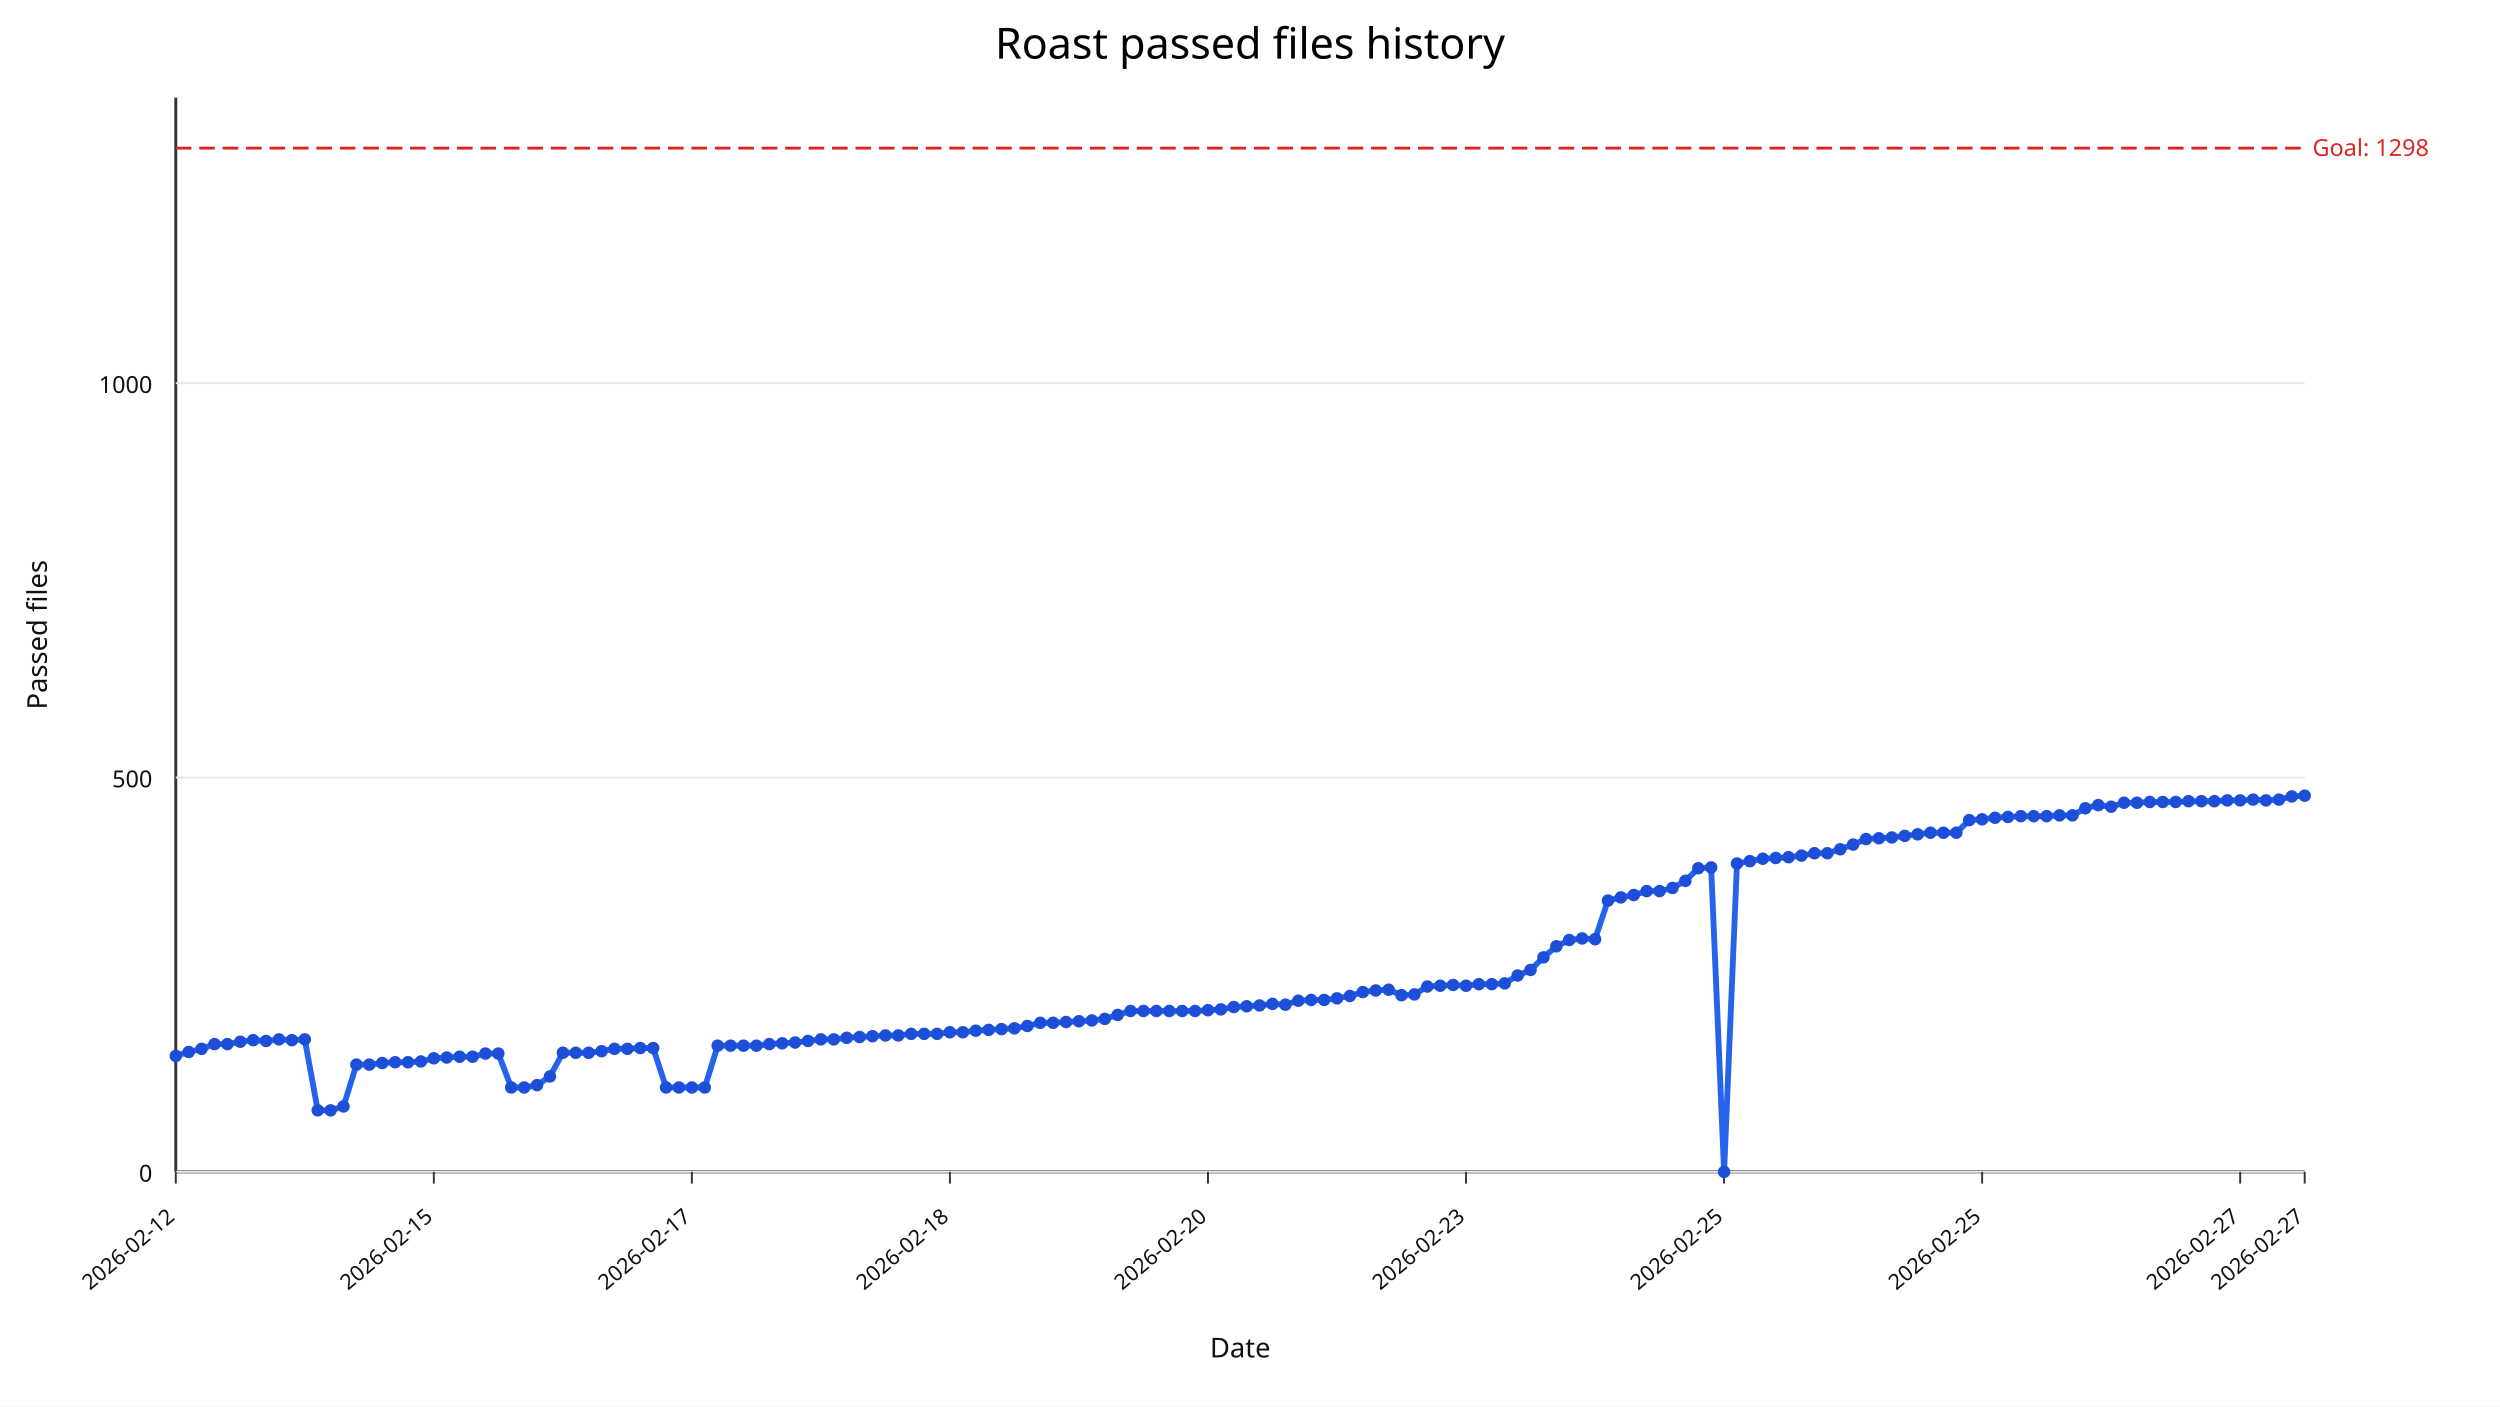
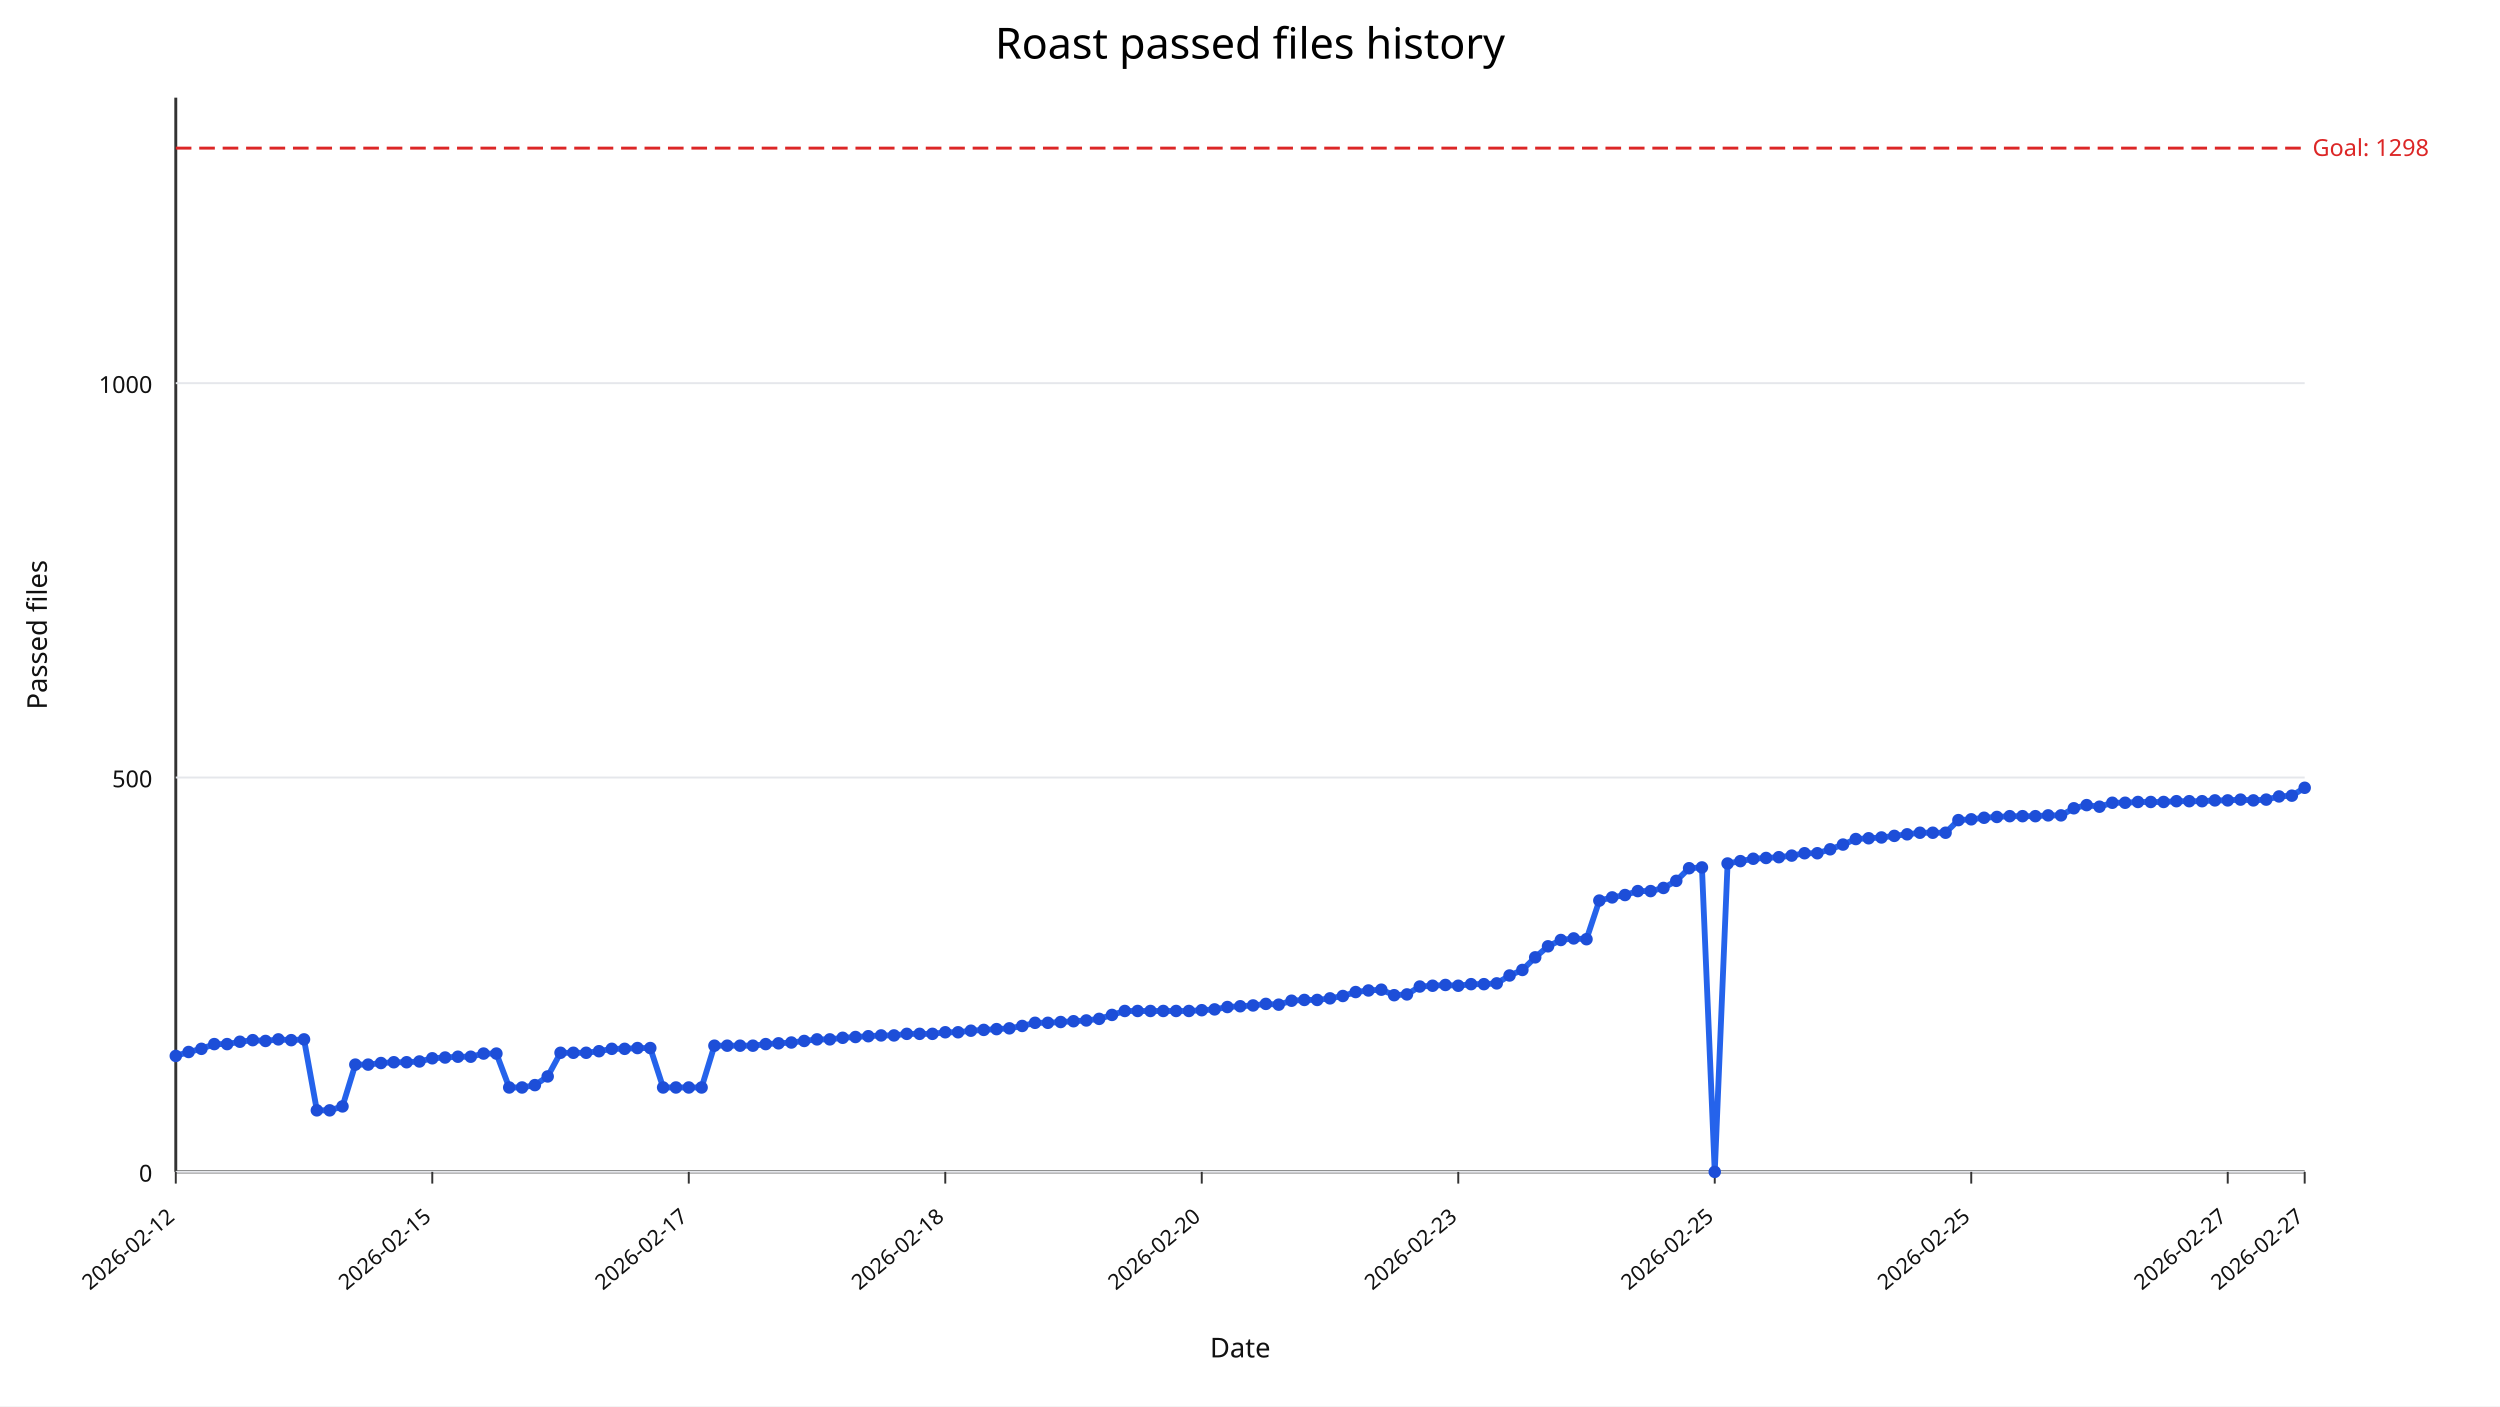
<svg xmlns="http://www.w3.org/2000/svg" width="1280" height="720" viewBox="0 0 1280 720">
  <rect width="100%" height="100%" fill="#ffffff" />
  <text x="640" y="30" text-anchor="middle" font-size="22" font-family="sans-serif">Roast passed files history</text>
  <line x1="90" y1="600" x2="1180" y2="600" stroke="#333" stroke-width="1.5" />
  <line x1="90" y1="50" x2="90" y2="600" stroke="#333" stroke-width="1.5" />
  <line x1="90" y1="600.00" x2="1180" y2="600.00" stroke="#e5e7eb" stroke-width="1" />
  <text x="78" y="605.00" text-anchor="end" font-size="12" fill="#111" font-family="sans-serif">0</text>
  <line x1="90" y1="398.09" x2="1180" y2="398.09" stroke="#e5e7eb" stroke-width="1" />
  <text x="78" y="403.09" text-anchor="end" font-size="12" fill="#111" font-family="sans-serif">500</text>
  <line x1="90" y1="196.18" x2="1180" y2="196.18" stroke="#e5e7eb" stroke-width="1" />
  <text x="78" y="201.18" text-anchor="end" font-size="12" fill="#111" font-family="sans-serif">1000</text>
  <line x1="90.00" y1="600" x2="90.00" y2="606" stroke="#333" stroke-width="1" />
  <text x="90.00" y="624" text-anchor="end" font-size="11" fill="#111" transform="rotate(-40 90.00,624)" font-family="sans-serif">2026-02-12</text>
-   <line x1="222.12" y1="600" x2="222.12" y2="606" stroke="#333" stroke-width="1" />
-   <text x="222.12" y="624" text-anchor="end" font-size="11" fill="#111" transform="rotate(-40 222.12,624)" font-family="sans-serif">2026-02-15</text>
-   <line x1="354.24" y1="600" x2="354.24" y2="606" stroke="#333" stroke-width="1" />
-   <text x="354.24" y="624" text-anchor="end" font-size="11" fill="#111" transform="rotate(-40 354.24,624)" font-family="sans-serif">2026-02-17</text>
-   <line x1="486.36" y1="600" x2="486.36" y2="606" stroke="#333" stroke-width="1" />
-   <text x="486.36" y="624" text-anchor="end" font-size="11" fill="#111" transform="rotate(-40 486.36,624)" font-family="sans-serif">2026-02-18</text>
-   <line x1="618.48" y1="600" x2="618.48" y2="606" stroke="#333" stroke-width="1" />
-   <text x="618.48" y="624" text-anchor="end" font-size="11" fill="#111" transform="rotate(-40 618.48,624)" font-family="sans-serif">2026-02-20</text>
-   <line x1="750.61" y1="600" x2="750.61" y2="606" stroke="#333" stroke-width="1" />
-   <text x="750.61" y="624" text-anchor="end" font-size="11" fill="#111" transform="rotate(-40 750.61,624)" font-family="sans-serif">2026-02-23</text>
-   <line x1="882.73" y1="600" x2="882.73" y2="606" stroke="#333" stroke-width="1" />
-   <text x="882.73" y="624" text-anchor="end" font-size="11" fill="#111" transform="rotate(-40 882.73,624)" font-family="sans-serif">2026-02-25</text>
-   <line x1="1014.85" y1="600" x2="1014.85" y2="606" stroke="#333" stroke-width="1" />
-   <text x="1014.85" y="624" text-anchor="end" font-size="11" fill="#111" transform="rotate(-40 1014.85,624)" font-family="sans-serif">2026-02-25</text>
-   <line x1="1146.97" y1="600" x2="1146.97" y2="606" stroke="#333" stroke-width="1" />
-   <text x="1146.97" y="624" text-anchor="end" font-size="11" fill="#111" transform="rotate(-40 1146.97,624)" font-family="sans-serif">2026-02-27</text>
+   <line x1="221.33" y1="600" x2="221.33" y2="606" stroke="#333" stroke-width="1" />
+   <text x="221.33" y="624" text-anchor="end" font-size="11" fill="#111" transform="rotate(-40 221.33,624)" font-family="sans-serif">2026-02-15</text>
+   <line x1="352.65" y1="600" x2="352.65" y2="606" stroke="#333" stroke-width="1" />
+   <text x="352.65" y="624" text-anchor="end" font-size="11" fill="#111" transform="rotate(-40 352.65,624)" font-family="sans-serif">2026-02-17</text>
+   <line x1="483.98" y1="600" x2="483.98" y2="606" stroke="#333" stroke-width="1" />
+   <text x="483.98" y="624" text-anchor="end" font-size="11" fill="#111" transform="rotate(-40 483.98,624)" font-family="sans-serif">2026-02-18</text>
+   <line x1="615.30" y1="600" x2="615.30" y2="606" stroke="#333" stroke-width="1" />
+   <text x="615.30" y="624" text-anchor="end" font-size="11" fill="#111" transform="rotate(-40 615.30,624)" font-family="sans-serif">2026-02-20</text>
+   <line x1="746.63" y1="600" x2="746.63" y2="606" stroke="#333" stroke-width="1" />
+   <text x="746.63" y="624" text-anchor="end" font-size="11" fill="#111" transform="rotate(-40 746.63,624)" font-family="sans-serif">2026-02-23</text>
+   <line x1="877.95" y1="600" x2="877.95" y2="606" stroke="#333" stroke-width="1" />
+   <text x="877.95" y="624" text-anchor="end" font-size="11" fill="#111" transform="rotate(-40 877.95,624)" font-family="sans-serif">2026-02-25</text>
+   <line x1="1009.28" y1="600" x2="1009.28" y2="606" stroke="#333" stroke-width="1" />
+   <text x="1009.28" y="624" text-anchor="end" font-size="11" fill="#111" transform="rotate(-40 1009.28,624)" font-family="sans-serif">2026-02-25</text>
+   <line x1="1140.60" y1="600" x2="1140.60" y2="606" stroke="#333" stroke-width="1" />
+   <text x="1140.60" y="624" text-anchor="end" font-size="11" fill="#111" transform="rotate(-40 1140.60,624)" font-family="sans-serif">2026-02-27</text>
  <line x1="1180.00" y1="600" x2="1180.00" y2="606" stroke="#333" stroke-width="1" />
  <text x="1180.00" y="624" text-anchor="end" font-size="11" fill="#111" transform="rotate(-40 1180.00,624)" font-family="sans-serif">2026-02-27</text>
  <line x1="90" y1="75.84" x2="1180" y2="75.84" stroke="#dc2626" stroke-width="1.5" stroke-dasharray="8,4" />
  <text x="1184" y="79.84" font-size="12" fill="#dc2626" font-family="sans-serif">Goal: 1298</text>
-   <polyline fill="none" stroke="#2563eb" stroke-width="3" points="90.00,540.64 96.61,538.62 103.21,537.00 109.82,534.58 116.42,534.58 123.03,533.37 129.64,532.56 136.24,532.97 142.85,532.16 149.45,532.56 156.06,532.16 162.67,568.50 169.27,568.50 175.88,566.48 182.48,545.08 189.09,545.08 195.70,544.27 202.30,543.87 208.91,543.87 215.52,543.47 222.12,541.85 228.73,541.45 235.33,541.04 241.94,541.04 248.55,539.43 255.15,539.43 261.76,556.79 268.36,556.79 274.97,555.58 281.58,551.14 288.18,539.02 294.79,539.02 301.39,539.02 308.00,538.22 314.61,537.00 321.21,537.00 327.82,536.60 334.42,536.60 341.03,556.79 347.64,556.79 354.24,556.79 360.85,556.79 367.45,535.39 374.06,535.39 380.67,535.39 387.27,535.39 393.88,534.58 400.48,534.18 407.09,533.77 413.70,532.97 420.30,532.16 426.91,532.16 433.52,531.35 440.12,530.95 446.73,530.54 453.33,530.14 459.94,530.14 466.55,529.33 473.15,529.33 479.76,529.33 486.36,528.52 492.97,528.52 499.58,527.72 506.18,527.31 512.79,526.91 519.39,526.51 526.00,525.29 532.61,523.68 539.21,523.68 545.82,523.27 552.42,522.87 559.03,522.47 565.64,521.66 572.24,519.64 578.85,517.62 585.45,517.62 592.06,517.62 598.67,517.62 605.27,517.62 611.88,517.62 618.48,517.22 625.09,516.81 631.70,515.60 638.30,515.20 644.91,514.79 651.52,513.99 658.12,514.39 664.73,512.37 671.33,511.97 677.94,511.97 684.55,511.16 691.15,509.95 697.76,507.93 704.36,507.12 710.97,506.72 717.58,509.54 724.18,509.14 730.79,505.10 737.39,504.70 744.00,504.30 750.61,504.70 757.21,503.89 763.82,503.89 770.42,503.49 777.03,499.45 783.64,496.62 790.24,490.16 796.85,484.51 803.45,481.28 810.06,480.47 816.67,480.87 823.27,461.09 829.88,459.47 836.48,458.26 843.09,456.24 849.70,456.24 856.30,454.63 862.91,450.99 869.52,444.53 876.12,444.13 882.73,600.00 889.33,442.11 895.94,440.90 902.55,439.68 909.15,439.28 915.76,438.88 922.36,438.07 928.97,436.86 935.58,436.86 942.18,434.84 948.79,432.42 955.39,429.59 962.00,429.19 968.61,428.78 975.21,427.97 981.82,427.17 988.42,426.36 995.03,426.36 1001.64,426.36 1008.24,419.90 1014.85,419.49 1021.45,418.69 1028.06,418.28 1034.67,417.88 1041.27,417.88 1047.88,417.88 1054.48,417.47 1061.09,417.47 1067.70,413.84 1074.30,412.22 1080.91,413.03 1087.52,411.01 1094.12,411.01 1100.73,410.61 1107.33,410.61 1113.94,410.61 1120.55,410.21 1127.15,410.21 1133.76,410.21 1140.36,409.80 1146.97,409.80 1153.58,409.40 1160.18,409.80 1166.79,409.40 1173.39,407.78 1180.00,407.38" />
+   <polyline fill="none" stroke="#2563eb" stroke-width="3" points="90.00,540.64 96.57,538.62 103.13,537.00 109.70,534.58 116.27,534.58 122.83,533.37 129.40,532.56 135.96,532.97 142.53,532.16 149.10,532.56 155.66,532.16 162.23,568.50 168.80,568.50 175.36,566.48 181.93,545.08 188.49,545.08 195.06,544.27 201.63,543.87 208.19,543.87 214.76,543.47 221.33,541.85 227.89,541.45 234.46,541.04 241.02,541.04 247.59,539.43 254.16,539.43 260.72,556.79 267.29,556.79 273.86,555.58 280.42,551.14 286.99,539.02 293.55,539.02 300.12,539.02 306.69,538.22 313.25,537.00 319.82,537.00 326.39,536.60 332.95,536.60 339.52,556.79 346.08,556.79 352.65,556.79 359.22,556.79 365.78,535.39 372.35,535.39 378.92,535.39 385.48,535.39 392.05,534.58 398.61,534.18 405.18,533.77 411.75,532.97 418.31,532.16 424.88,532.16 431.45,531.35 438.01,530.95 444.58,530.54 451.14,530.14 457.71,530.14 464.28,529.33 470.84,529.33 477.41,529.33 483.98,528.52 490.54,528.52 497.11,527.72 503.67,527.31 510.24,526.91 516.81,526.51 523.37,525.29 529.94,523.68 536.51,523.68 543.07,523.27 549.64,522.87 556.20,522.47 562.77,521.66 569.34,519.64 575.90,517.62 582.47,517.62 589.04,517.62 595.60,517.62 602.17,517.62 608.73,517.62 615.30,517.22 621.87,516.81 628.43,515.60 635.00,515.20 641.57,514.79 648.13,513.99 654.70,514.39 661.27,512.37 667.83,511.97 674.40,511.97 680.96,511.16 687.53,509.95 694.10,507.93 700.66,507.12 707.23,506.72 713.80,509.54 720.36,509.14 726.93,505.10 733.49,504.70 740.06,504.30 746.63,504.70 753.19,503.89 759.76,503.89 766.33,503.49 772.89,499.45 779.46,496.62 786.02,490.16 792.59,484.51 799.16,481.28 805.72,480.47 812.29,480.87 818.86,461.09 825.42,459.47 831.99,458.26 838.55,456.24 845.12,456.24 851.69,454.63 858.25,450.99 864.82,444.53 871.39,444.13 877.95,600.00 884.52,442.11 891.08,440.90 897.65,439.68 904.22,439.28 910.78,438.88 917.35,438.07 923.92,436.86 930.48,436.86 937.05,434.84 943.61,432.42 950.18,429.59 956.75,429.19 963.31,428.78 969.88,427.97 976.45,427.17 983.01,426.36 989.58,426.36 996.14,426.36 1002.71,419.90 1009.28,419.49 1015.84,418.69 1022.41,418.28 1028.98,417.88 1035.54,417.88 1042.11,417.88 1048.67,417.47 1055.24,417.47 1061.81,413.84 1068.37,412.22 1074.94,413.03 1081.51,411.01 1088.07,411.01 1094.64,410.61 1101.20,410.61 1107.77,410.61 1114.34,410.21 1120.90,410.21 1127.47,410.21 1134.04,409.80 1140.60,409.80 1147.17,409.40 1153.73,409.80 1160.30,409.40 1166.87,407.78 1173.43,407.38 1180.00,403.34" />
  <circle cx="90.00" cy="540.64" r="3.2" fill="#1d4ed8" />
-   <circle cx="96.61" cy="538.62" r="3.2" fill="#1d4ed8" />
-   <circle cx="103.21" cy="537.00" r="3.2" fill="#1d4ed8" />
-   <circle cx="109.82" cy="534.58" r="3.2" fill="#1d4ed8" />
-   <circle cx="116.42" cy="534.58" r="3.2" fill="#1d4ed8" />
-   <circle cx="123.03" cy="533.37" r="3.2" fill="#1d4ed8" />
-   <circle cx="129.64" cy="532.56" r="3.2" fill="#1d4ed8" />
-   <circle cx="136.24" cy="532.97" r="3.2" fill="#1d4ed8" />
-   <circle cx="142.85" cy="532.16" r="3.2" fill="#1d4ed8" />
-   <circle cx="149.45" cy="532.56" r="3.2" fill="#1d4ed8" />
-   <circle cx="156.06" cy="532.16" r="3.2" fill="#1d4ed8" />
-   <circle cx="162.67" cy="568.50" r="3.2" fill="#1d4ed8" />
-   <circle cx="169.27" cy="568.50" r="3.2" fill="#1d4ed8" />
-   <circle cx="175.88" cy="566.48" r="3.2" fill="#1d4ed8" />
-   <circle cx="182.48" cy="545.08" r="3.2" fill="#1d4ed8" />
-   <circle cx="189.09" cy="545.08" r="3.2" fill="#1d4ed8" />
-   <circle cx="195.70" cy="544.27" r="3.2" fill="#1d4ed8" />
-   <circle cx="202.30" cy="543.87" r="3.2" fill="#1d4ed8" />
-   <circle cx="208.91" cy="543.87" r="3.2" fill="#1d4ed8" />
-   <circle cx="215.52" cy="543.47" r="3.2" fill="#1d4ed8" />
-   <circle cx="222.12" cy="541.85" r="3.2" fill="#1d4ed8" />
-   <circle cx="228.73" cy="541.45" r="3.2" fill="#1d4ed8" />
-   <circle cx="235.33" cy="541.04" r="3.2" fill="#1d4ed8" />
-   <circle cx="241.94" cy="541.04" r="3.2" fill="#1d4ed8" />
-   <circle cx="248.55" cy="539.43" r="3.2" fill="#1d4ed8" />
-   <circle cx="255.15" cy="539.43" r="3.2" fill="#1d4ed8" />
-   <circle cx="261.76" cy="556.79" r="3.2" fill="#1d4ed8" />
-   <circle cx="268.36" cy="556.79" r="3.2" fill="#1d4ed8" />
-   <circle cx="274.97" cy="555.58" r="3.2" fill="#1d4ed8" />
-   <circle cx="281.58" cy="551.14" r="3.2" fill="#1d4ed8" />
-   <circle cx="288.18" cy="539.02" r="3.2" fill="#1d4ed8" />
-   <circle cx="294.79" cy="539.02" r="3.2" fill="#1d4ed8" />
-   <circle cx="301.39" cy="539.02" r="3.2" fill="#1d4ed8" />
-   <circle cx="308.00" cy="538.22" r="3.2" fill="#1d4ed8" />
-   <circle cx="314.61" cy="537.00" r="3.2" fill="#1d4ed8" />
-   <circle cx="321.21" cy="537.00" r="3.2" fill="#1d4ed8" />
-   <circle cx="327.82" cy="536.60" r="3.2" fill="#1d4ed8" />
-   <circle cx="334.42" cy="536.60" r="3.2" fill="#1d4ed8" />
-   <circle cx="341.03" cy="556.79" r="3.2" fill="#1d4ed8" />
-   <circle cx="347.64" cy="556.79" r="3.2" fill="#1d4ed8" />
-   <circle cx="354.24" cy="556.79" r="3.2" fill="#1d4ed8" />
-   <circle cx="360.85" cy="556.79" r="3.2" fill="#1d4ed8" />
-   <circle cx="367.45" cy="535.39" r="3.2" fill="#1d4ed8" />
-   <circle cx="374.06" cy="535.39" r="3.2" fill="#1d4ed8" />
-   <circle cx="380.67" cy="535.39" r="3.2" fill="#1d4ed8" />
-   <circle cx="387.27" cy="535.39" r="3.2" fill="#1d4ed8" />
-   <circle cx="393.88" cy="534.58" r="3.2" fill="#1d4ed8" />
-   <circle cx="400.48" cy="534.18" r="3.2" fill="#1d4ed8" />
-   <circle cx="407.09" cy="533.77" r="3.2" fill="#1d4ed8" />
-   <circle cx="413.70" cy="532.97" r="3.2" fill="#1d4ed8" />
-   <circle cx="420.30" cy="532.16" r="3.2" fill="#1d4ed8" />
-   <circle cx="426.91" cy="532.16" r="3.2" fill="#1d4ed8" />
-   <circle cx="433.52" cy="531.35" r="3.2" fill="#1d4ed8" />
-   <circle cx="440.12" cy="530.95" r="3.2" fill="#1d4ed8" />
-   <circle cx="446.73" cy="530.54" r="3.2" fill="#1d4ed8" />
-   <circle cx="453.33" cy="530.14" r="3.2" fill="#1d4ed8" />
-   <circle cx="459.94" cy="530.14" r="3.2" fill="#1d4ed8" />
-   <circle cx="466.55" cy="529.33" r="3.2" fill="#1d4ed8" />
-   <circle cx="473.15" cy="529.33" r="3.2" fill="#1d4ed8" />
-   <circle cx="479.76" cy="529.33" r="3.2" fill="#1d4ed8" />
-   <circle cx="486.36" cy="528.52" r="3.2" fill="#1d4ed8" />
-   <circle cx="492.97" cy="528.52" r="3.2" fill="#1d4ed8" />
-   <circle cx="499.58" cy="527.72" r="3.2" fill="#1d4ed8" />
-   <circle cx="506.18" cy="527.31" r="3.2" fill="#1d4ed8" />
-   <circle cx="512.79" cy="526.91" r="3.2" fill="#1d4ed8" />
-   <circle cx="519.39" cy="526.51" r="3.2" fill="#1d4ed8" />
-   <circle cx="526.00" cy="525.29" r="3.2" fill="#1d4ed8" />
-   <circle cx="532.61" cy="523.68" r="3.2" fill="#1d4ed8" />
-   <circle cx="539.21" cy="523.68" r="3.2" fill="#1d4ed8" />
-   <circle cx="545.82" cy="523.27" r="3.2" fill="#1d4ed8" />
-   <circle cx="552.42" cy="522.87" r="3.2" fill="#1d4ed8" />
-   <circle cx="559.03" cy="522.47" r="3.2" fill="#1d4ed8" />
-   <circle cx="565.64" cy="521.66" r="3.2" fill="#1d4ed8" />
-   <circle cx="572.24" cy="519.64" r="3.2" fill="#1d4ed8" />
-   <circle cx="578.85" cy="517.62" r="3.2" fill="#1d4ed8" />
-   <circle cx="585.45" cy="517.62" r="3.2" fill="#1d4ed8" />
-   <circle cx="592.06" cy="517.62" r="3.2" fill="#1d4ed8" />
-   <circle cx="598.67" cy="517.62" r="3.2" fill="#1d4ed8" />
-   <circle cx="605.27" cy="517.62" r="3.2" fill="#1d4ed8" />
-   <circle cx="611.88" cy="517.62" r="3.2" fill="#1d4ed8" />
-   <circle cx="618.48" cy="517.22" r="3.2" fill="#1d4ed8" />
-   <circle cx="625.09" cy="516.81" r="3.2" fill="#1d4ed8" />
-   <circle cx="631.70" cy="515.60" r="3.2" fill="#1d4ed8" />
-   <circle cx="638.30" cy="515.20" r="3.2" fill="#1d4ed8" />
-   <circle cx="644.91" cy="514.79" r="3.2" fill="#1d4ed8" />
-   <circle cx="651.52" cy="513.99" r="3.2" fill="#1d4ed8" />
-   <circle cx="658.12" cy="514.39" r="3.2" fill="#1d4ed8" />
-   <circle cx="664.73" cy="512.37" r="3.2" fill="#1d4ed8" />
-   <circle cx="671.33" cy="511.97" r="3.2" fill="#1d4ed8" />
-   <circle cx="677.94" cy="511.97" r="3.2" fill="#1d4ed8" />
-   <circle cx="684.55" cy="511.16" r="3.2" fill="#1d4ed8" />
-   <circle cx="691.15" cy="509.95" r="3.2" fill="#1d4ed8" />
-   <circle cx="697.76" cy="507.93" r="3.2" fill="#1d4ed8" />
-   <circle cx="704.36" cy="507.12" r="3.2" fill="#1d4ed8" />
-   <circle cx="710.97" cy="506.72" r="3.2" fill="#1d4ed8" />
-   <circle cx="717.58" cy="509.54" r="3.2" fill="#1d4ed8" />
-   <circle cx="724.18" cy="509.14" r="3.2" fill="#1d4ed8" />
-   <circle cx="730.79" cy="505.10" r="3.2" fill="#1d4ed8" />
-   <circle cx="737.39" cy="504.70" r="3.2" fill="#1d4ed8" />
-   <circle cx="744.00" cy="504.30" r="3.2" fill="#1d4ed8" />
-   <circle cx="750.61" cy="504.70" r="3.2" fill="#1d4ed8" />
-   <circle cx="757.21" cy="503.89" r="3.2" fill="#1d4ed8" />
-   <circle cx="763.82" cy="503.89" r="3.2" fill="#1d4ed8" />
-   <circle cx="770.42" cy="503.49" r="3.2" fill="#1d4ed8" />
-   <circle cx="777.03" cy="499.45" r="3.2" fill="#1d4ed8" />
-   <circle cx="783.64" cy="496.62" r="3.2" fill="#1d4ed8" />
-   <circle cx="790.24" cy="490.16" r="3.2" fill="#1d4ed8" />
-   <circle cx="796.85" cy="484.51" r="3.2" fill="#1d4ed8" />
-   <circle cx="803.45" cy="481.28" r="3.2" fill="#1d4ed8" />
-   <circle cx="810.06" cy="480.47" r="3.2" fill="#1d4ed8" />
-   <circle cx="816.67" cy="480.87" r="3.2" fill="#1d4ed8" />
-   <circle cx="823.27" cy="461.09" r="3.2" fill="#1d4ed8" />
-   <circle cx="829.88" cy="459.47" r="3.2" fill="#1d4ed8" />
-   <circle cx="836.48" cy="458.26" r="3.2" fill="#1d4ed8" />
-   <circle cx="843.09" cy="456.24" r="3.2" fill="#1d4ed8" />
-   <circle cx="849.70" cy="456.24" r="3.2" fill="#1d4ed8" />
-   <circle cx="856.30" cy="454.63" r="3.2" fill="#1d4ed8" />
-   <circle cx="862.91" cy="450.99" r="3.2" fill="#1d4ed8" />
-   <circle cx="869.52" cy="444.53" r="3.2" fill="#1d4ed8" />
-   <circle cx="876.12" cy="444.13" r="3.2" fill="#1d4ed8" />
-   <circle cx="882.73" cy="600.00" r="3.2" fill="#1d4ed8" />
-   <circle cx="889.33" cy="442.11" r="3.2" fill="#1d4ed8" />
-   <circle cx="895.94" cy="440.90" r="3.2" fill="#1d4ed8" />
-   <circle cx="902.55" cy="439.68" r="3.2" fill="#1d4ed8" />
-   <circle cx="909.15" cy="439.28" r="3.2" fill="#1d4ed8" />
-   <circle cx="915.76" cy="438.88" r="3.2" fill="#1d4ed8" />
-   <circle cx="922.36" cy="438.07" r="3.2" fill="#1d4ed8" />
-   <circle cx="928.97" cy="436.86" r="3.2" fill="#1d4ed8" />
-   <circle cx="935.58" cy="436.86" r="3.2" fill="#1d4ed8" />
-   <circle cx="942.18" cy="434.84" r="3.2" fill="#1d4ed8" />
-   <circle cx="948.79" cy="432.42" r="3.2" fill="#1d4ed8" />
-   <circle cx="955.39" cy="429.59" r="3.2" fill="#1d4ed8" />
-   <circle cx="962.00" cy="429.19" r="3.2" fill="#1d4ed8" />
-   <circle cx="968.61" cy="428.78" r="3.2" fill="#1d4ed8" />
-   <circle cx="975.21" cy="427.97" r="3.2" fill="#1d4ed8" />
-   <circle cx="981.82" cy="427.17" r="3.2" fill="#1d4ed8" />
-   <circle cx="988.42" cy="426.36" r="3.2" fill="#1d4ed8" />
-   <circle cx="995.03" cy="426.36" r="3.2" fill="#1d4ed8" />
-   <circle cx="1001.64" cy="426.36" r="3.2" fill="#1d4ed8" />
-   <circle cx="1008.24" cy="419.90" r="3.2" fill="#1d4ed8" />
-   <circle cx="1014.85" cy="419.49" r="3.2" fill="#1d4ed8" />
-   <circle cx="1021.45" cy="418.69" r="3.2" fill="#1d4ed8" />
-   <circle cx="1028.06" cy="418.28" r="3.2" fill="#1d4ed8" />
-   <circle cx="1034.67" cy="417.88" r="3.2" fill="#1d4ed8" />
-   <circle cx="1041.27" cy="417.88" r="3.2" fill="#1d4ed8" />
-   <circle cx="1047.88" cy="417.88" r="3.2" fill="#1d4ed8" />
-   <circle cx="1054.48" cy="417.47" r="3.2" fill="#1d4ed8" />
-   <circle cx="1061.09" cy="417.47" r="3.2" fill="#1d4ed8" />
-   <circle cx="1067.70" cy="413.84" r="3.2" fill="#1d4ed8" />
-   <circle cx="1074.30" cy="412.22" r="3.2" fill="#1d4ed8" />
-   <circle cx="1080.91" cy="413.03" r="3.2" fill="#1d4ed8" />
-   <circle cx="1087.52" cy="411.01" r="3.2" fill="#1d4ed8" />
-   <circle cx="1094.12" cy="411.01" r="3.2" fill="#1d4ed8" />
-   <circle cx="1100.73" cy="410.61" r="3.2" fill="#1d4ed8" />
-   <circle cx="1107.33" cy="410.61" r="3.2" fill="#1d4ed8" />
-   <circle cx="1113.94" cy="410.61" r="3.2" fill="#1d4ed8" />
-   <circle cx="1120.55" cy="410.21" r="3.2" fill="#1d4ed8" />
-   <circle cx="1127.15" cy="410.21" r="3.2" fill="#1d4ed8" />
-   <circle cx="1133.76" cy="410.21" r="3.2" fill="#1d4ed8" />
-   <circle cx="1140.36" cy="409.80" r="3.2" fill="#1d4ed8" />
-   <circle cx="1146.97" cy="409.80" r="3.2" fill="#1d4ed8" />
-   <circle cx="1153.58" cy="409.40" r="3.2" fill="#1d4ed8" />
-   <circle cx="1160.18" cy="409.80" r="3.2" fill="#1d4ed8" />
-   <circle cx="1166.79" cy="409.40" r="3.2" fill="#1d4ed8" />
-   <circle cx="1173.39" cy="407.78" r="3.2" fill="#1d4ed8" />
-   <circle cx="1180.00" cy="407.38" r="3.2" fill="#1d4ed8" />
+   <circle cx="96.57" cy="538.62" r="3.2" fill="#1d4ed8" />
+   <circle cx="103.13" cy="537.00" r="3.2" fill="#1d4ed8" />
+   <circle cx="109.70" cy="534.58" r="3.2" fill="#1d4ed8" />
+   <circle cx="116.27" cy="534.58" r="3.2" fill="#1d4ed8" />
+   <circle cx="122.83" cy="533.37" r="3.2" fill="#1d4ed8" />
+   <circle cx="129.40" cy="532.56" r="3.2" fill="#1d4ed8" />
+   <circle cx="135.96" cy="532.97" r="3.2" fill="#1d4ed8" />
+   <circle cx="142.53" cy="532.16" r="3.2" fill="#1d4ed8" />
+   <circle cx="149.10" cy="532.56" r="3.2" fill="#1d4ed8" />
+   <circle cx="155.66" cy="532.16" r="3.2" fill="#1d4ed8" />
+   <circle cx="162.23" cy="568.50" r="3.2" fill="#1d4ed8" />
+   <circle cx="168.80" cy="568.50" r="3.2" fill="#1d4ed8" />
+   <circle cx="175.36" cy="566.48" r="3.2" fill="#1d4ed8" />
+   <circle cx="181.93" cy="545.08" r="3.2" fill="#1d4ed8" />
+   <circle cx="188.49" cy="545.08" r="3.2" fill="#1d4ed8" />
+   <circle cx="195.06" cy="544.27" r="3.2" fill="#1d4ed8" />
+   <circle cx="201.63" cy="543.87" r="3.2" fill="#1d4ed8" />
+   <circle cx="208.19" cy="543.87" r="3.2" fill="#1d4ed8" />
+   <circle cx="214.76" cy="543.47" r="3.2" fill="#1d4ed8" />
+   <circle cx="221.33" cy="541.85" r="3.2" fill="#1d4ed8" />
+   <circle cx="227.89" cy="541.45" r="3.2" fill="#1d4ed8" />
+   <circle cx="234.46" cy="541.04" r="3.2" fill="#1d4ed8" />
+   <circle cx="241.02" cy="541.04" r="3.2" fill="#1d4ed8" />
+   <circle cx="247.59" cy="539.43" r="3.2" fill="#1d4ed8" />
+   <circle cx="254.16" cy="539.43" r="3.2" fill="#1d4ed8" />
+   <circle cx="260.72" cy="556.79" r="3.2" fill="#1d4ed8" />
+   <circle cx="267.29" cy="556.79" r="3.2" fill="#1d4ed8" />
+   <circle cx="273.86" cy="555.58" r="3.2" fill="#1d4ed8" />
+   <circle cx="280.42" cy="551.14" r="3.2" fill="#1d4ed8" />
+   <circle cx="286.99" cy="539.02" r="3.2" fill="#1d4ed8" />
+   <circle cx="293.55" cy="539.02" r="3.2" fill="#1d4ed8" />
+   <circle cx="300.12" cy="539.02" r="3.2" fill="#1d4ed8" />
+   <circle cx="306.69" cy="538.22" r="3.2" fill="#1d4ed8" />
+   <circle cx="313.25" cy="537.00" r="3.2" fill="#1d4ed8" />
+   <circle cx="319.82" cy="537.00" r="3.2" fill="#1d4ed8" />
+   <circle cx="326.39" cy="536.60" r="3.2" fill="#1d4ed8" />
+   <circle cx="332.95" cy="536.60" r="3.2" fill="#1d4ed8" />
+   <circle cx="339.52" cy="556.79" r="3.2" fill="#1d4ed8" />
+   <circle cx="346.08" cy="556.79" r="3.2" fill="#1d4ed8" />
+   <circle cx="352.65" cy="556.79" r="3.2" fill="#1d4ed8" />
+   <circle cx="359.22" cy="556.79" r="3.2" fill="#1d4ed8" />
+   <circle cx="365.78" cy="535.39" r="3.2" fill="#1d4ed8" />
+   <circle cx="372.35" cy="535.39" r="3.2" fill="#1d4ed8" />
+   <circle cx="378.92" cy="535.39" r="3.2" fill="#1d4ed8" />
+   <circle cx="385.48" cy="535.39" r="3.2" fill="#1d4ed8" />
+   <circle cx="392.05" cy="534.58" r="3.2" fill="#1d4ed8" />
+   <circle cx="398.61" cy="534.18" r="3.2" fill="#1d4ed8" />
+   <circle cx="405.18" cy="533.77" r="3.2" fill="#1d4ed8" />
+   <circle cx="411.75" cy="532.97" r="3.2" fill="#1d4ed8" />
+   <circle cx="418.31" cy="532.16" r="3.2" fill="#1d4ed8" />
+   <circle cx="424.88" cy="532.16" r="3.2" fill="#1d4ed8" />
+   <circle cx="431.45" cy="531.35" r="3.2" fill="#1d4ed8" />
+   <circle cx="438.01" cy="530.95" r="3.2" fill="#1d4ed8" />
+   <circle cx="444.58" cy="530.54" r="3.2" fill="#1d4ed8" />
+   <circle cx="451.14" cy="530.14" r="3.2" fill="#1d4ed8" />
+   <circle cx="457.71" cy="530.14" r="3.2" fill="#1d4ed8" />
+   <circle cx="464.28" cy="529.33" r="3.2" fill="#1d4ed8" />
+   <circle cx="470.84" cy="529.33" r="3.2" fill="#1d4ed8" />
+   <circle cx="477.41" cy="529.33" r="3.2" fill="#1d4ed8" />
+   <circle cx="483.98" cy="528.52" r="3.2" fill="#1d4ed8" />
+   <circle cx="490.54" cy="528.52" r="3.2" fill="#1d4ed8" />
+   <circle cx="497.11" cy="527.72" r="3.2" fill="#1d4ed8" />
+   <circle cx="503.67" cy="527.31" r="3.2" fill="#1d4ed8" />
+   <circle cx="510.24" cy="526.91" r="3.2" fill="#1d4ed8" />
+   <circle cx="516.81" cy="526.51" r="3.2" fill="#1d4ed8" />
+   <circle cx="523.37" cy="525.29" r="3.2" fill="#1d4ed8" />
+   <circle cx="529.94" cy="523.68" r="3.2" fill="#1d4ed8" />
+   <circle cx="536.51" cy="523.68" r="3.2" fill="#1d4ed8" />
+   <circle cx="543.07" cy="523.27" r="3.2" fill="#1d4ed8" />
+   <circle cx="549.64" cy="522.87" r="3.2" fill="#1d4ed8" />
+   <circle cx="556.20" cy="522.47" r="3.2" fill="#1d4ed8" />
+   <circle cx="562.77" cy="521.66" r="3.2" fill="#1d4ed8" />
+   <circle cx="569.34" cy="519.64" r="3.2" fill="#1d4ed8" />
+   <circle cx="575.90" cy="517.62" r="3.2" fill="#1d4ed8" />
+   <circle cx="582.47" cy="517.62" r="3.2" fill="#1d4ed8" />
+   <circle cx="589.04" cy="517.62" r="3.2" fill="#1d4ed8" />
+   <circle cx="595.60" cy="517.62" r="3.2" fill="#1d4ed8" />
+   <circle cx="602.17" cy="517.62" r="3.2" fill="#1d4ed8" />
+   <circle cx="608.73" cy="517.62" r="3.2" fill="#1d4ed8" />
+   <circle cx="615.30" cy="517.22" r="3.2" fill="#1d4ed8" />
+   <circle cx="621.87" cy="516.81" r="3.2" fill="#1d4ed8" />
+   <circle cx="628.43" cy="515.60" r="3.2" fill="#1d4ed8" />
+   <circle cx="635.00" cy="515.20" r="3.2" fill="#1d4ed8" />
+   <circle cx="641.57" cy="514.79" r="3.2" fill="#1d4ed8" />
+   <circle cx="648.13" cy="513.99" r="3.2" fill="#1d4ed8" />
+   <circle cx="654.70" cy="514.39" r="3.2" fill="#1d4ed8" />
+   <circle cx="661.27" cy="512.37" r="3.2" fill="#1d4ed8" />
+   <circle cx="667.83" cy="511.97" r="3.2" fill="#1d4ed8" />
+   <circle cx="674.40" cy="511.97" r="3.2" fill="#1d4ed8" />
+   <circle cx="680.96" cy="511.16" r="3.2" fill="#1d4ed8" />
+   <circle cx="687.53" cy="509.95" r="3.2" fill="#1d4ed8" />
+   <circle cx="694.10" cy="507.93" r="3.2" fill="#1d4ed8" />
+   <circle cx="700.66" cy="507.12" r="3.2" fill="#1d4ed8" />
+   <circle cx="707.23" cy="506.72" r="3.2" fill="#1d4ed8" />
+   <circle cx="713.80" cy="509.54" r="3.2" fill="#1d4ed8" />
+   <circle cx="720.36" cy="509.14" r="3.2" fill="#1d4ed8" />
+   <circle cx="726.93" cy="505.10" r="3.2" fill="#1d4ed8" />
+   <circle cx="733.49" cy="504.70" r="3.2" fill="#1d4ed8" />
+   <circle cx="740.06" cy="504.30" r="3.2" fill="#1d4ed8" />
+   <circle cx="746.63" cy="504.70" r="3.2" fill="#1d4ed8" />
+   <circle cx="753.19" cy="503.89" r="3.2" fill="#1d4ed8" />
+   <circle cx="759.76" cy="503.89" r="3.2" fill="#1d4ed8" />
+   <circle cx="766.33" cy="503.49" r="3.2" fill="#1d4ed8" />
+   <circle cx="772.89" cy="499.45" r="3.2" fill="#1d4ed8" />
+   <circle cx="779.46" cy="496.62" r="3.2" fill="#1d4ed8" />
+   <circle cx="786.02" cy="490.16" r="3.2" fill="#1d4ed8" />
+   <circle cx="792.59" cy="484.51" r="3.2" fill="#1d4ed8" />
+   <circle cx="799.16" cy="481.28" r="3.2" fill="#1d4ed8" />
+   <circle cx="805.72" cy="480.47" r="3.2" fill="#1d4ed8" />
+   <circle cx="812.29" cy="480.87" r="3.2" fill="#1d4ed8" />
+   <circle cx="818.86" cy="461.09" r="3.2" fill="#1d4ed8" />
+   <circle cx="825.42" cy="459.47" r="3.2" fill="#1d4ed8" />
+   <circle cx="831.99" cy="458.26" r="3.2" fill="#1d4ed8" />
+   <circle cx="838.55" cy="456.24" r="3.2" fill="#1d4ed8" />
+   <circle cx="845.12" cy="456.24" r="3.2" fill="#1d4ed8" />
+   <circle cx="851.69" cy="454.63" r="3.2" fill="#1d4ed8" />
+   <circle cx="858.25" cy="450.99" r="3.2" fill="#1d4ed8" />
+   <circle cx="864.82" cy="444.53" r="3.2" fill="#1d4ed8" />
+   <circle cx="871.39" cy="444.13" r="3.2" fill="#1d4ed8" />
+   <circle cx="877.95" cy="600.00" r="3.2" fill="#1d4ed8" />
+   <circle cx="884.52" cy="442.11" r="3.2" fill="#1d4ed8" />
+   <circle cx="891.08" cy="440.90" r="3.2" fill="#1d4ed8" />
+   <circle cx="897.65" cy="439.68" r="3.2" fill="#1d4ed8" />
+   <circle cx="904.22" cy="439.28" r="3.2" fill="#1d4ed8" />
+   <circle cx="910.78" cy="438.88" r="3.2" fill="#1d4ed8" />
+   <circle cx="917.35" cy="438.07" r="3.2" fill="#1d4ed8" />
+   <circle cx="923.92" cy="436.86" r="3.2" fill="#1d4ed8" />
+   <circle cx="930.48" cy="436.86" r="3.2" fill="#1d4ed8" />
+   <circle cx="937.05" cy="434.84" r="3.2" fill="#1d4ed8" />
+   <circle cx="943.61" cy="432.42" r="3.2" fill="#1d4ed8" />
+   <circle cx="950.18" cy="429.59" r="3.2" fill="#1d4ed8" />
+   <circle cx="956.75" cy="429.19" r="3.2" fill="#1d4ed8" />
+   <circle cx="963.31" cy="428.78" r="3.2" fill="#1d4ed8" />
+   <circle cx="969.88" cy="427.97" r="3.2" fill="#1d4ed8" />
+   <circle cx="976.45" cy="427.17" r="3.2" fill="#1d4ed8" />
+   <circle cx="983.01" cy="426.36" r="3.2" fill="#1d4ed8" />
+   <circle cx="989.58" cy="426.36" r="3.2" fill="#1d4ed8" />
+   <circle cx="996.14" cy="426.36" r="3.2" fill="#1d4ed8" />
+   <circle cx="1002.71" cy="419.90" r="3.2" fill="#1d4ed8" />
+   <circle cx="1009.28" cy="419.49" r="3.2" fill="#1d4ed8" />
+   <circle cx="1015.84" cy="418.69" r="3.2" fill="#1d4ed8" />
+   <circle cx="1022.41" cy="418.28" r="3.2" fill="#1d4ed8" />
+   <circle cx="1028.98" cy="417.88" r="3.2" fill="#1d4ed8" />
+   <circle cx="1035.54" cy="417.88" r="3.2" fill="#1d4ed8" />
+   <circle cx="1042.11" cy="417.88" r="3.2" fill="#1d4ed8" />
+   <circle cx="1048.67" cy="417.47" r="3.2" fill="#1d4ed8" />
+   <circle cx="1055.24" cy="417.47" r="3.2" fill="#1d4ed8" />
+   <circle cx="1061.81" cy="413.84" r="3.2" fill="#1d4ed8" />
+   <circle cx="1068.37" cy="412.22" r="3.2" fill="#1d4ed8" />
+   <circle cx="1074.94" cy="413.03" r="3.2" fill="#1d4ed8" />
+   <circle cx="1081.51" cy="411.01" r="3.2" fill="#1d4ed8" />
+   <circle cx="1088.07" cy="411.01" r="3.2" fill="#1d4ed8" />
+   <circle cx="1094.64" cy="410.61" r="3.2" fill="#1d4ed8" />
+   <circle cx="1101.20" cy="410.61" r="3.2" fill="#1d4ed8" />
+   <circle cx="1107.77" cy="410.61" r="3.2" fill="#1d4ed8" />
+   <circle cx="1114.34" cy="410.21" r="3.2" fill="#1d4ed8" />
+   <circle cx="1120.90" cy="410.21" r="3.2" fill="#1d4ed8" />
+   <circle cx="1127.47" cy="410.21" r="3.2" fill="#1d4ed8" />
+   <circle cx="1134.04" cy="409.80" r="3.2" fill="#1d4ed8" />
+   <circle cx="1140.60" cy="409.80" r="3.2" fill="#1d4ed8" />
+   <circle cx="1147.17" cy="409.40" r="3.2" fill="#1d4ed8" />
+   <circle cx="1153.73" cy="409.80" r="3.2" fill="#1d4ed8" />
+   <circle cx="1160.30" cy="409.40" r="3.2" fill="#1d4ed8" />
+   <circle cx="1166.87" cy="407.78" r="3.2" fill="#1d4ed8" />
+   <circle cx="1173.43" cy="407.38" r="3.2" fill="#1d4ed8" />
+   <circle cx="1180.00" cy="403.34" r="3.2" fill="#1d4ed8" />
  <text x="635" y="695" text-anchor="middle" font-size="14" fill="#111" font-family="sans-serif">Date</text>
  <text x="24" y="325" text-anchor="middle" font-size="14" fill="#111" transform="rotate(-90 24,325)" font-family="sans-serif">Passed files</text>
</svg>
